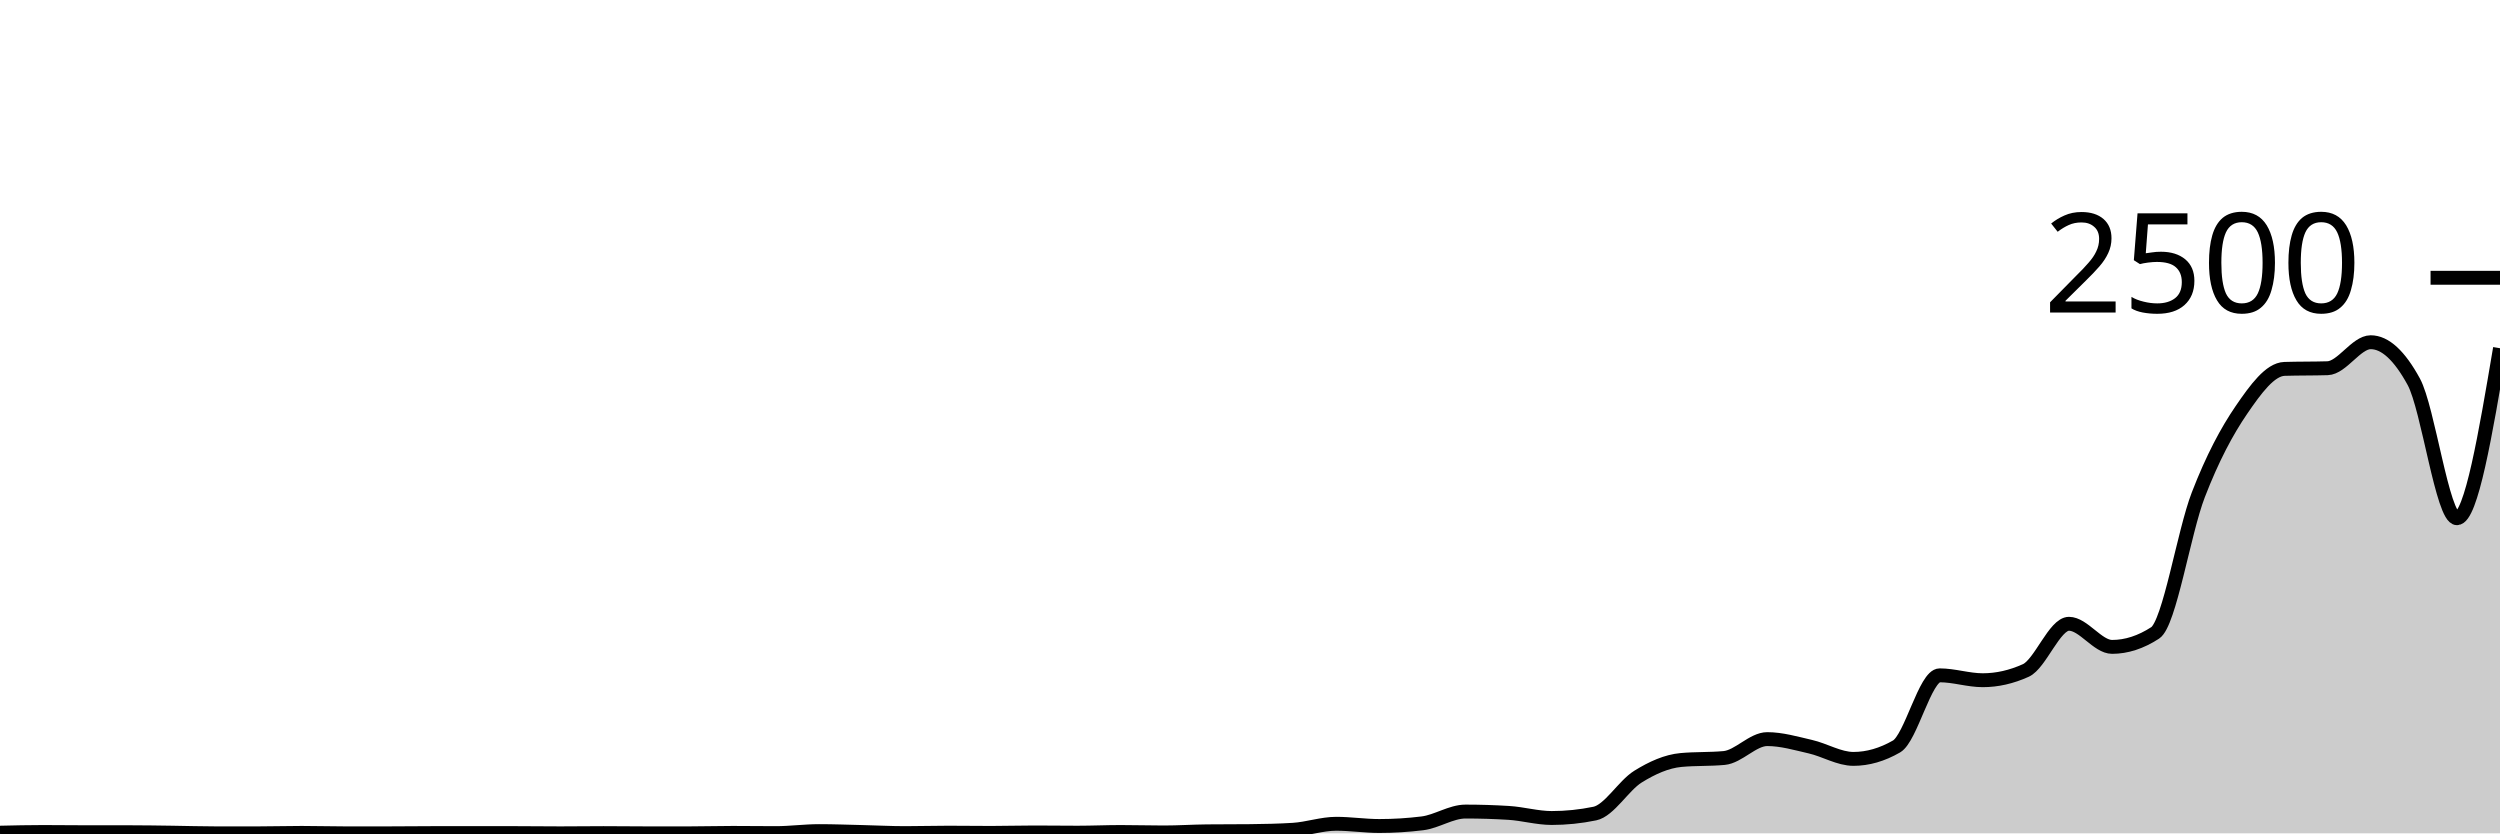
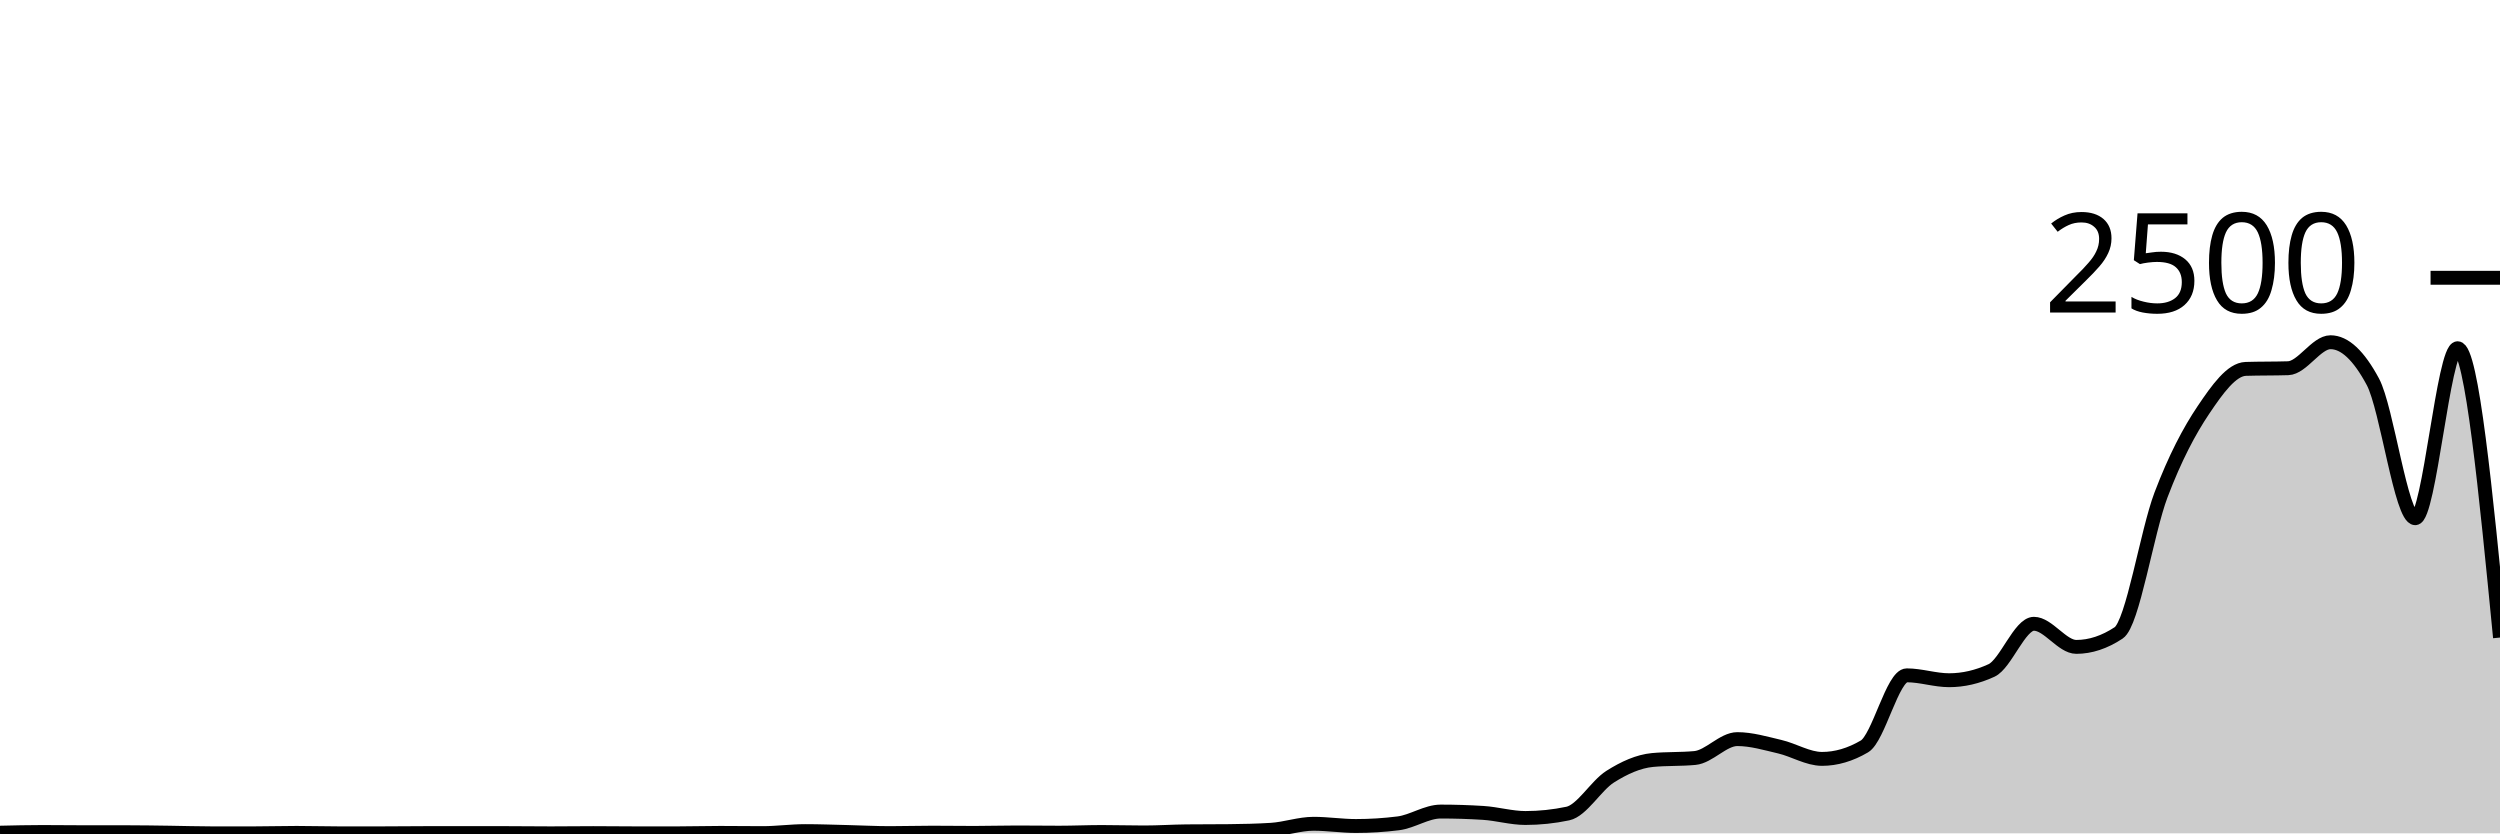
<svg xmlns="http://www.w3.org/2000/svg" viewBox="0 0 180 60">
  <g transform="translate(0,20)">
-     <path class="area" fill="rgba(0, 0, 0, 0.2)" d="M0,39.952C1.034,39.928,2.069,39.904,3.103,39.904C4.138,39.904,5.172,39.92,6.207,39.92C7.241,39.92,8.276,39.92,9.31,39.92C10.345,39.92,11.379,39.939,12.414,39.952C13.448,39.965,14.483,40,15.517,40C16.552,40,17.586,40,18.621,40C19.655,40,20.69,39.968,21.724,39.968C22.759,39.968,23.793,40,24.828,40C25.862,40,26.897,40,27.931,40C28.966,40,30,39.984,31.034,39.984C32.069,39.984,33.103,39.984,34.138,39.984C35.172,39.984,36.207,39.984,37.241,39.984C38.276,39.984,39.31,40,40.345,40C41.379,40,42.414,39.984,43.448,39.984C44.483,39.984,45.517,40,46.552,40C47.586,40,48.621,40,49.655,40C50.69,40,51.724,39.968,52.759,39.968C53.793,39.968,54.828,39.984,55.862,39.984C56.897,39.984,57.931,39.84,58.966,39.84C60,39.84,61.034,39.88,62.069,39.904C63.103,39.928,64.138,39.984,65.172,39.984C66.207,39.984,67.241,39.952,68.276,39.952C69.31,39.952,70.345,39.968,71.379,39.968C72.414,39.968,73.448,39.936,74.483,39.936C75.517,39.936,76.552,39.952,77.586,39.952C78.621,39.952,79.655,39.904,80.69,39.904C81.724,39.904,82.759,39.936,83.793,39.936C84.828,39.936,85.862,39.867,86.897,39.856C87.931,39.845,88.966,39.851,90,39.84C91.034,39.829,92.069,39.808,93.103,39.744C94.138,39.68,95.172,39.312,96.207,39.312C97.241,39.312,98.276,39.472,99.31,39.472C100.345,39.472,101.379,39.408,102.414,39.28C103.448,39.152,104.483,38.432,105.517,38.432C106.552,38.432,107.586,38.464,108.621,38.528C109.655,38.592,110.69,38.896,111.724,38.896C112.759,38.896,113.793,38.789,114.828,38.576C115.862,38.363,116.897,36.563,117.931,35.92C118.966,35.277,120,34.816,121.034,34.72C122.069,34.624,123.103,34.672,124.138,34.576C125.172,34.48,126.207,33.216,127.241,33.216C128.276,33.216,129.31,33.523,130.345,33.76C131.379,33.997,132.414,34.64,133.448,34.64C134.483,34.64,135.517,34.341,136.552,33.744C137.586,33.147,138.621,28.624,139.655,28.624C140.69,28.624,141.724,28.976,142.759,28.976C143.793,28.976,144.828,28.741,145.862,28.272C146.897,27.803,147.931,24.912,148.966,24.912C150,24.912,151.034,26.576,152.069,26.576C153.103,26.576,154.138,26.24,155.172,25.568C156.207,24.896,157.241,18.307,158.276,15.632C159.31,12.957,160.345,11.032,161.379,9.52C162.414,8.008,163.448,6.592,164.483,6.56C165.517,6.528,166.552,6.544,167.586,6.512C168.621,6.48,169.655,4.64,170.69,4.64C171.724,4.64,172.759,5.589,173.793,7.488C174.828,9.387,175.862,17.312,176.897,17.312C177.931,17.312,178.966,11.192,180,5.072L180,40C178.966,40,177.931,40,176.897,40C175.862,40,174.828,40,173.793,40C172.759,40,171.724,40,170.69,40C169.655,40,168.621,40,167.586,40C166.552,40,165.517,40,164.483,40C163.448,40,162.414,40,161.379,40C160.345,40,159.31,40,158.276,40C157.241,40,156.207,40,155.172,40C154.138,40,153.103,40,152.069,40C151.034,40,150,40,148.966,40C147.931,40,146.897,40,145.862,40C144.828,40,143.793,40,142.759,40C141.724,40,140.69,40,139.655,40C138.621,40,137.586,40,136.552,40C135.517,40,134.483,40,133.448,40C132.414,40,131.379,40,130.345,40C129.31,40,128.276,40,127.241,40C126.207,40,125.172,40,124.138,40C123.103,40,122.069,40,121.034,40C120,40,118.966,40,117.931,40C116.897,40,115.862,40,114.828,40C113.793,40,112.759,40,111.724,40C110.69,40,109.655,40,108.621,40C107.586,40,106.552,40,105.517,40C104.483,40,103.448,40,102.414,40C101.379,40,100.345,40,99.31,40C98.276,40,97.241,40,96.207,40C95.172,40,94.138,40,93.103,40C92.069,40,91.034,40,90,40C88.966,40,87.931,40,86.897,40C85.862,40,84.828,40,83.793,40C82.759,40,81.724,40,80.69,40C79.655,40,78.621,40,77.586,40C76.552,40,75.517,40,74.483,40C73.448,40,72.414,40,71.379,40C70.345,40,69.31,40,68.276,40C67.241,40,66.207,40,65.172,40C64.138,40,63.103,40,62.069,40C61.034,40,60,40,58.966,40C57.931,40,56.897,40,55.862,40C54.828,40,53.793,40,52.759,40C51.724,40,50.69,40,49.655,40C48.621,40,47.586,40,46.552,40C45.517,40,44.483,40,43.448,40C42.414,40,41.379,40,40.345,40C39.31,40,38.276,40,37.241,40C36.207,40,35.172,40,34.138,40C33.103,40,32.069,40,31.034,40C30,40,28.966,40,27.931,40C26.897,40,25.862,40,24.828,40C23.793,40,22.759,40,21.724,40C20.69,40,19.655,40,18.621,40C17.586,40,16.552,40,15.517,40C14.483,40,13.448,40,12.414,40C11.379,40,10.345,40,9.31,40C8.276,40,7.241,40,6.207,40C5.172,40,4.138,40,3.103,40C2.069,40,1.034,40,0,40Z" />
-     <path class="line" stroke="black" fill="none" d="M0,39.952C1.034,39.928,2.069,39.904,3.103,39.904C4.138,39.904,5.172,39.92,6.207,39.92C7.241,39.92,8.276,39.92,9.31,39.92C10.345,39.92,11.379,39.939,12.414,39.952C13.448,39.965,14.483,40,15.517,40C16.552,40,17.586,40,18.621,40C19.655,40,20.69,39.968,21.724,39.968C22.759,39.968,23.793,40,24.828,40C25.862,40,26.897,40,27.931,40C28.966,40,30,39.984,31.034,39.984C32.069,39.984,33.103,39.984,34.138,39.984C35.172,39.984,36.207,39.984,37.241,39.984C38.276,39.984,39.31,40,40.345,40C41.379,40,42.414,39.984,43.448,39.984C44.483,39.984,45.517,40,46.552,40C47.586,40,48.621,40,49.655,40C50.69,40,51.724,39.968,52.759,39.968C53.793,39.968,54.828,39.984,55.862,39.984C56.897,39.984,57.931,39.84,58.966,39.84C60,39.84,61.034,39.88,62.069,39.904C63.103,39.928,64.138,39.984,65.172,39.984C66.207,39.984,67.241,39.952,68.276,39.952C69.31,39.952,70.345,39.968,71.379,39.968C72.414,39.968,73.448,39.936,74.483,39.936C75.517,39.936,76.552,39.952,77.586,39.952C78.621,39.952,79.655,39.904,80.69,39.904C81.724,39.904,82.759,39.936,83.793,39.936C84.828,39.936,85.862,39.867,86.897,39.856C87.931,39.845,88.966,39.851,90,39.84C91.034,39.829,92.069,39.808,93.103,39.744C94.138,39.68,95.172,39.312,96.207,39.312C97.241,39.312,98.276,39.472,99.31,39.472C100.345,39.472,101.379,39.408,102.414,39.28C103.448,39.152,104.483,38.432,105.517,38.432C106.552,38.432,107.586,38.464,108.621,38.528C109.655,38.592,110.69,38.896,111.724,38.896C112.759,38.896,113.793,38.789,114.828,38.576C115.862,38.363,116.897,36.563,117.931,35.92C118.966,35.277,120,34.816,121.034,34.72C122.069,34.624,123.103,34.672,124.138,34.576C125.172,34.48,126.207,33.216,127.241,33.216C128.276,33.216,129.31,33.523,130.345,33.76C131.379,33.997,132.414,34.64,133.448,34.64C134.483,34.64,135.517,34.341,136.552,33.744C137.586,33.147,138.621,28.624,139.655,28.624C140.69,28.624,141.724,28.976,142.759,28.976C143.793,28.976,144.828,28.741,145.862,28.272C146.897,27.803,147.931,24.912,148.966,24.912C150,24.912,151.034,26.576,152.069,26.576C153.103,26.576,154.138,26.24,155.172,25.568C156.207,24.896,157.241,18.307,158.276,15.632C159.31,12.957,160.345,11.032,161.379,9.52C162.414,8.008,163.448,6.592,164.483,6.56C165.517,6.528,166.552,6.544,167.586,6.512C168.621,6.48,169.655,4.64,170.69,4.64C171.724,4.64,172.759,5.589,173.793,7.488C174.828,9.387,175.862,17.312,176.897,17.312C177.931,17.312,178.966,11.192,180,5.072" />
+     <path class="area" fill="rgba(0, 0, 0, 0.2)" d="M0,39.952C1.017,39.928,2.034,39.904,3.051,39.904C4.068,39.904,5.085,39.92,6.102,39.92C7.119,39.92,8.136,39.92,9.153,39.92C10.169,39.92,11.186,39.939,12.203,39.952C13.22,39.965,14.237,40,15.254,40C16.271,40,17.288,40,18.305,40C19.322,40,20.339,39.968,21.356,39.968C22.373,39.968,23.39,40,24.407,40C25.424,40,26.441,40,27.458,40C28.475,40,29.492,39.984,30.508,39.984C31.525,39.984,32.542,39.984,33.559,39.984C34.576,39.984,35.593,39.984,36.61,39.984C37.627,39.984,38.644,40,39.661,40C40.678,40,41.695,39.984,42.712,39.984C43.729,39.984,44.746,40,45.763,40C46.78,40,47.797,40,48.814,40C49.831,40,50.847,39.968,51.864,39.968C52.881,39.968,53.898,39.984,54.915,39.984C55.932,39.984,56.949,39.84,57.966,39.84C58.983,39.84,60,39.88,61.017,39.904C62.034,39.928,63.051,39.984,64.068,39.984C65.085,39.984,66.102,39.952,67.119,39.952C68.136,39.952,69.153,39.968,70.169,39.968C71.186,39.968,72.203,39.936,73.22,39.936C74.237,39.936,75.254,39.952,76.271,39.952C77.288,39.952,78.305,39.904,79.322,39.904C80.339,39.904,81.356,39.936,82.373,39.936C83.39,39.936,84.407,39.867,85.424,39.856C86.441,39.845,87.458,39.851,88.475,39.84C89.492,39.829,90.508,39.808,91.525,39.744C92.542,39.68,93.559,39.312,94.576,39.312C95.593,39.312,96.61,39.472,97.627,39.472C98.644,39.472,99.661,39.408,100.678,39.28C101.695,39.152,102.712,38.432,103.729,38.432C104.746,38.432,105.763,38.464,106.78,38.528C107.797,38.592,108.814,38.896,109.831,38.896C110.847,38.896,111.864,38.789,112.881,38.576C113.898,38.363,114.915,36.563,115.932,35.92C116.949,35.277,117.966,34.816,118.983,34.72C120,34.624,121.017,34.672,122.034,34.576C123.051,34.48,124.068,33.216,125.085,33.216C126.102,33.216,127.119,33.523,128.136,33.76C129.153,33.997,130.169,34.64,131.186,34.64C132.203,34.64,133.22,34.341,134.237,33.744C135.254,33.147,136.271,28.624,137.288,28.624C138.305,28.624,139.322,28.976,140.339,28.976C141.356,28.976,142.373,28.741,143.39,28.272C144.407,27.803,145.424,24.912,146.441,24.912C147.458,24.912,148.475,26.576,149.492,26.576C150.508,26.576,151.525,26.24,152.542,25.568C153.559,24.896,154.576,18.307,155.593,15.632C156.61,12.957,157.627,11.032,158.644,9.52C159.661,8.008,160.678,6.592,161.695,6.56C162.712,6.528,163.729,6.544,164.746,6.512C165.763,6.48,166.78,4.64,167.797,4.64C168.814,4.64,169.831,5.589,170.847,7.488C171.864,9.387,172.881,17.312,173.898,17.312C174.915,17.312,175.932,5.072,176.949,5.072C177.966,5.072,178.983,15.488,180,25.904L180,40C178.983,40,177.966,40,176.949,40C175.932,40,174.915,40,173.898,40C172.881,40,171.864,40,170.847,40C169.831,40,168.814,40,167.797,40C166.78,40,165.763,40,164.746,40C163.729,40,162.712,40,161.695,40C160.678,40,159.661,40,158.644,40C157.627,40,156.61,40,155.593,40C154.576,40,153.559,40,152.542,40C151.525,40,150.508,40,149.492,40C148.475,40,147.458,40,146.441,40C145.424,40,144.407,40,143.39,40C142.373,40,141.356,40,140.339,40C139.322,40,138.305,40,137.288,40C136.271,40,135.254,40,134.237,40C133.22,40,132.203,40,131.186,40C130.169,40,129.153,40,128.136,40C127.119,40,126.102,40,125.085,40C124.068,40,123.051,40,122.034,40C121.017,40,120,40,118.983,40C117.966,40,116.949,40,115.932,40C114.915,40,113.898,40,112.881,40C111.864,40,110.847,40,109.831,40C108.814,40,107.797,40,106.78,40C105.763,40,104.746,40,103.729,40C102.712,40,101.695,40,100.678,40C99.661,40,98.644,40,97.627,40C96.61,40,95.593,40,94.576,40C93.559,40,92.542,40,91.525,40C90.508,40,89.492,40,88.475,40C87.458,40,86.441,40,85.424,40C84.407,40,83.39,40,82.373,40C81.356,40,80.339,40,79.322,40C78.305,40,77.288,40,76.271,40C75.254,40,74.237,40,73.22,40C72.203,40,71.186,40,70.169,40C69.153,40,68.136,40,67.119,40C66.102,40,65.085,40,64.068,40C63.051,40,62.034,40,61.017,40C60,40,58.983,40,57.966,40C56.949,40,55.932,40,54.915,40C53.898,40,52.881,40,51.864,40C50.847,40,49.831,40,48.814,40C47.797,40,46.78,40,45.763,40C44.746,40,43.729,40,42.712,40C41.695,40,40.678,40,39.661,40C38.644,40,37.627,40,36.61,40C35.593,40,34.576,40,33.559,40C32.542,40,31.525,40,30.508,40C29.492,40,28.475,40,27.458,40C26.441,40,25.424,40,24.407,40C23.39,40,22.373,40,21.356,40C20.339,40,19.322,40,18.305,40C17.288,40,16.271,40,15.254,40C14.237,40,13.22,40,12.203,40C11.186,40,10.169,40,9.153,40C8.136,40,7.119,40,6.102,40C5.085,40,4.068,40,3.051,40C2.034,40,1.017,40,0,40Z" />
+     <path class="line" stroke="black" fill="none" d="M0,39.952C1.017,39.928,2.034,39.904,3.051,39.904C4.068,39.904,5.085,39.92,6.102,39.92C7.119,39.92,8.136,39.92,9.153,39.92C10.169,39.92,11.186,39.939,12.203,39.952C13.22,39.965,14.237,40,15.254,40C16.271,40,17.288,40,18.305,40C19.322,40,20.339,39.968,21.356,39.968C22.373,39.968,23.39,40,24.407,40C25.424,40,26.441,40,27.458,40C28.475,40,29.492,39.984,30.508,39.984C31.525,39.984,32.542,39.984,33.559,39.984C34.576,39.984,35.593,39.984,36.61,39.984C37.627,39.984,38.644,40,39.661,40C40.678,40,41.695,39.984,42.712,39.984C43.729,39.984,44.746,40,45.763,40C46.78,40,47.797,40,48.814,40C49.831,40,50.847,39.968,51.864,39.968C52.881,39.968,53.898,39.984,54.915,39.984C55.932,39.984,56.949,39.84,57.966,39.84C58.983,39.84,60,39.88,61.017,39.904C62.034,39.928,63.051,39.984,64.068,39.984C65.085,39.984,66.102,39.952,67.119,39.952C68.136,39.952,69.153,39.968,70.169,39.968C71.186,39.968,72.203,39.936,73.22,39.936C74.237,39.936,75.254,39.952,76.271,39.952C77.288,39.952,78.305,39.904,79.322,39.904C80.339,39.904,81.356,39.936,82.373,39.936C83.39,39.936,84.407,39.867,85.424,39.856C86.441,39.845,87.458,39.851,88.475,39.84C89.492,39.829,90.508,39.808,91.525,39.744C92.542,39.68,93.559,39.312,94.576,39.312C95.593,39.312,96.61,39.472,97.627,39.472C98.644,39.472,99.661,39.408,100.678,39.28C101.695,39.152,102.712,38.432,103.729,38.432C104.746,38.432,105.763,38.464,106.78,38.528C107.797,38.592,108.814,38.896,109.831,38.896C110.847,38.896,111.864,38.789,112.881,38.576C113.898,38.363,114.915,36.563,115.932,35.92C116.949,35.277,117.966,34.816,118.983,34.72C120,34.624,121.017,34.672,122.034,34.576C123.051,34.48,124.068,33.216,125.085,33.216C126.102,33.216,127.119,33.523,128.136,33.76C129.153,33.997,130.169,34.64,131.186,34.64C132.203,34.64,133.22,34.341,134.237,33.744C135.254,33.147,136.271,28.624,137.288,28.624C138.305,28.624,139.322,28.976,140.339,28.976C141.356,28.976,142.373,28.741,143.39,28.272C144.407,27.803,145.424,24.912,146.441,24.912C147.458,24.912,148.475,26.576,149.492,26.576C150.508,26.576,151.525,26.24,152.542,25.568C153.559,24.896,154.576,18.307,155.593,15.632C156.61,12.957,157.627,11.032,158.644,9.52C159.661,8.008,160.678,6.592,161.695,6.56C162.712,6.528,163.729,6.544,164.746,6.512C165.763,6.48,166.78,4.64,167.797,4.64C168.814,4.64,169.831,5.589,170.847,7.488C171.864,9.387,172.881,17.312,173.898,17.312C174.915,17.312,175.932,5.072,176.949,5.072C177.966,5.072,178.983,15.488,180,25.904" />
    <path class="axis-ceiling" stroke-width="1" stroke="black" fill="none" d="M175,0L180,0" />
    <text class="axis-ceiling-label" font-family="sans-serif" text-anchor="end" font-size="10px" x="170" y="2.5">2500</text>
  </g>
</svg>
